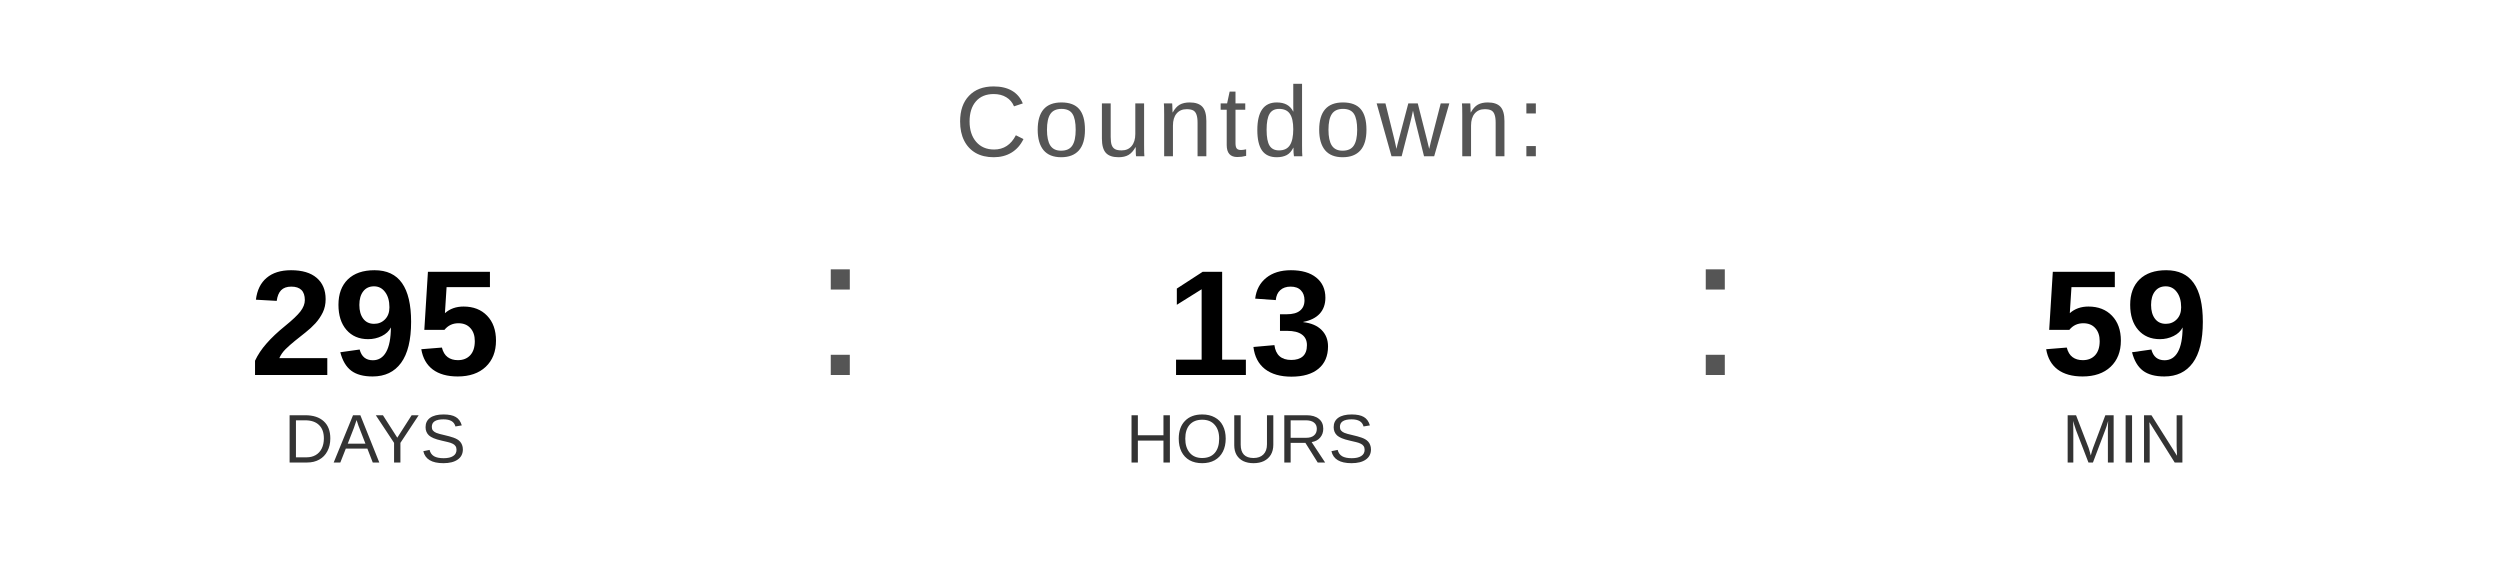
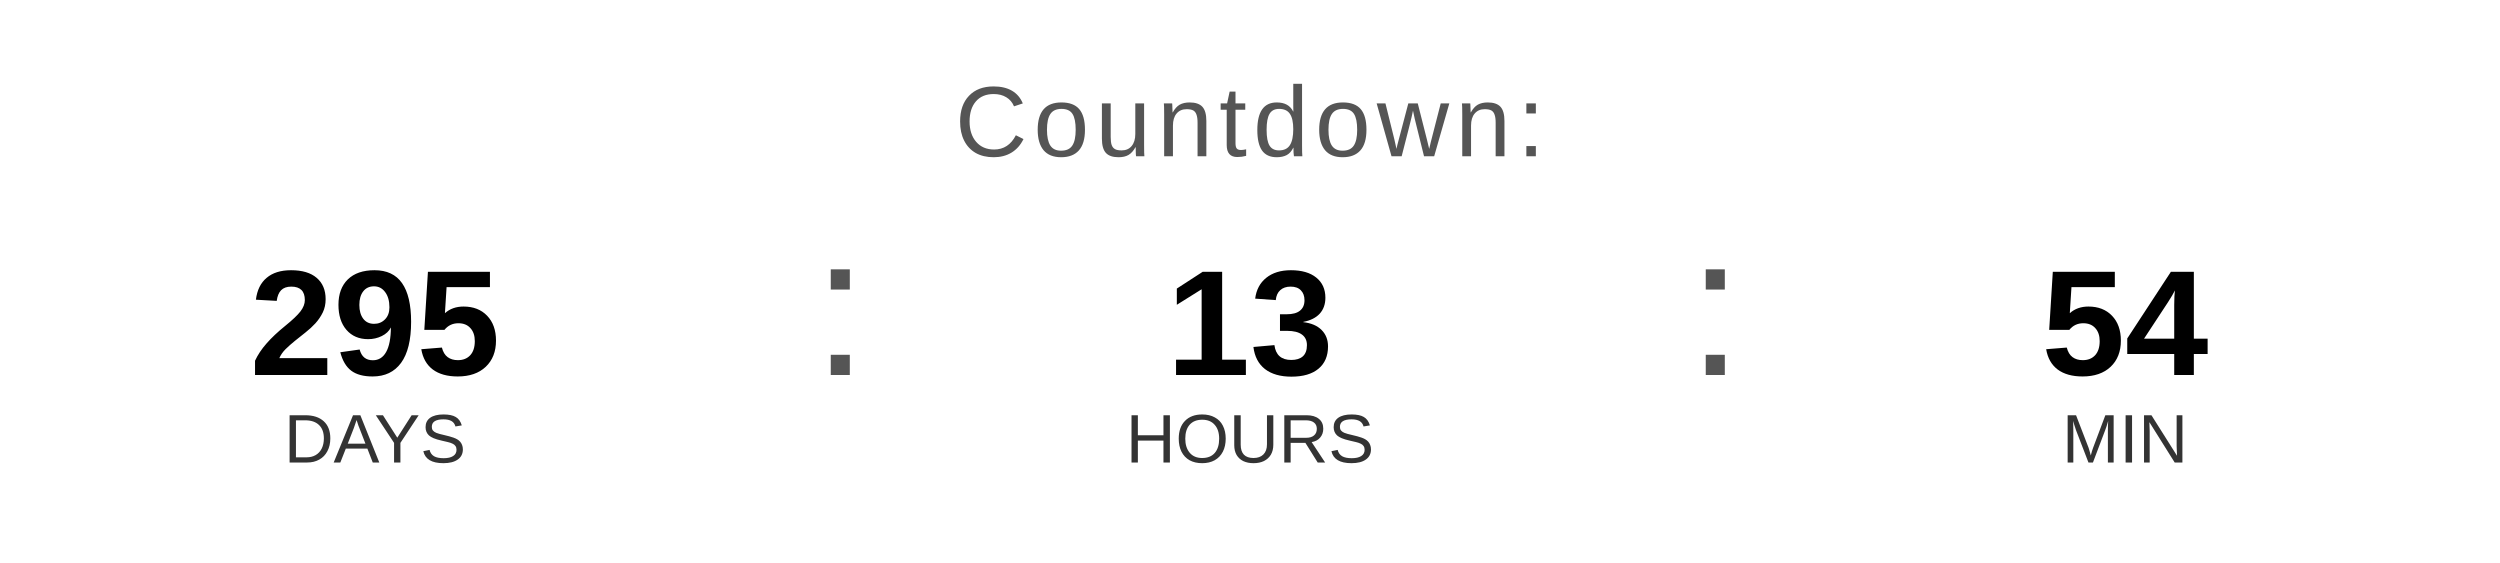
<svg xmlns="http://www.w3.org/2000/svg" width="400" height="90" viewBox="0 0 400 90">
  <text x="200" y="25" font-family="Arial, Helvetica, sans-serif" font-size="16" fill="#555555" text-anchor="middle" letter-spacing="1">
    Countdown:
  </text>
  <text x="60" y="60" font-family="Arial, Helvetica, sans-serif" font-size="24" font-weight="bold" fill="#000000" text-anchor="middle">295</text>
  <text x="60" y="74" font-family="Arial, Helvetica, sans-serif" font-size="11" fill="#333333" text-anchor="middle">DAYS</text>
  <text x="130" y="60" font-family="Arial, sans-serif" font-size="32" fill="#555555">:</text>
  <text x="200" y="60" font-family="Arial, Helvetica, sans-serif" font-size="24" font-weight="bold" fill="#000000" text-anchor="middle">13</text>
  <text x="200" y="74" font-family="Arial, Helvetica, sans-serif" font-size="11" fill="#333333" text-anchor="middle">HOURS</text>
  <text x="270" y="60" font-family="Arial, sans-serif" font-size="32" fill="#555555">:</text>
-   <text x="340" y="60" font-family="Arial, Helvetica, sans-serif" font-size="24" font-weight="bold" fill="#000000" text-anchor="middle">59</text>
+   <text x="340" y="60" font-family="Arial, Helvetica, sans-serif" font-size="24" font-weight="bold" fill="#000000" text-anchor="middle">54</text>
  <text x="340" y="74" font-family="Arial, Helvetica, sans-serif" font-size="11" fill="#333333" text-anchor="middle">MIN</text>
</svg>
